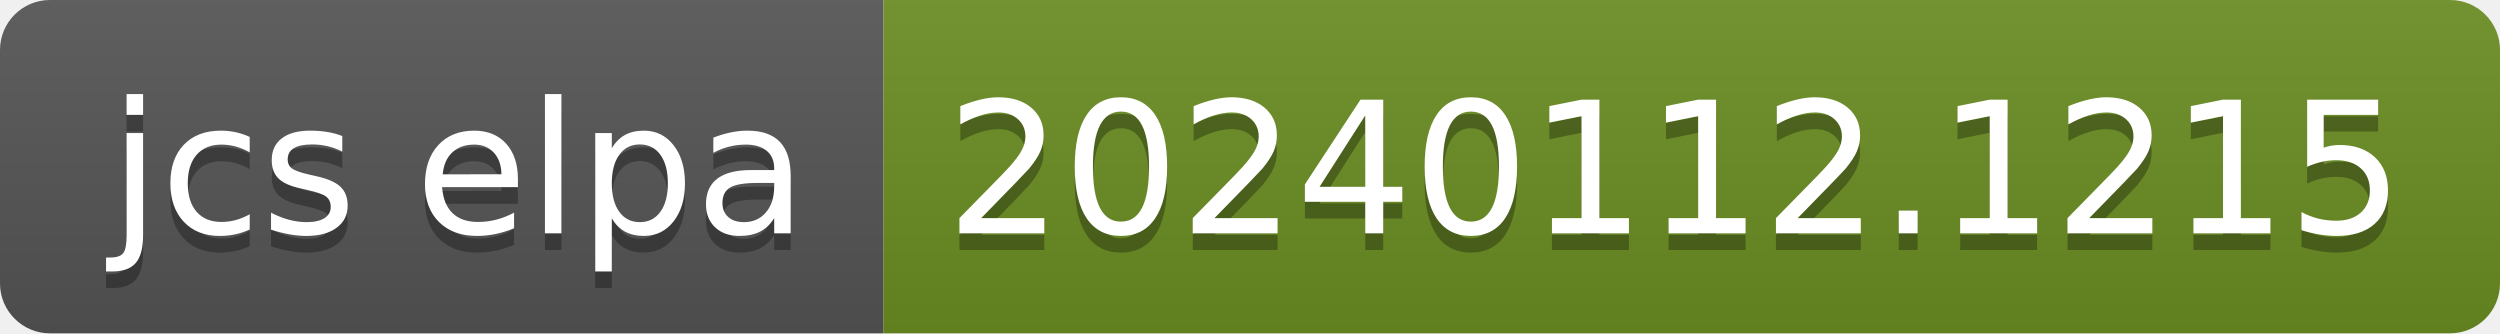
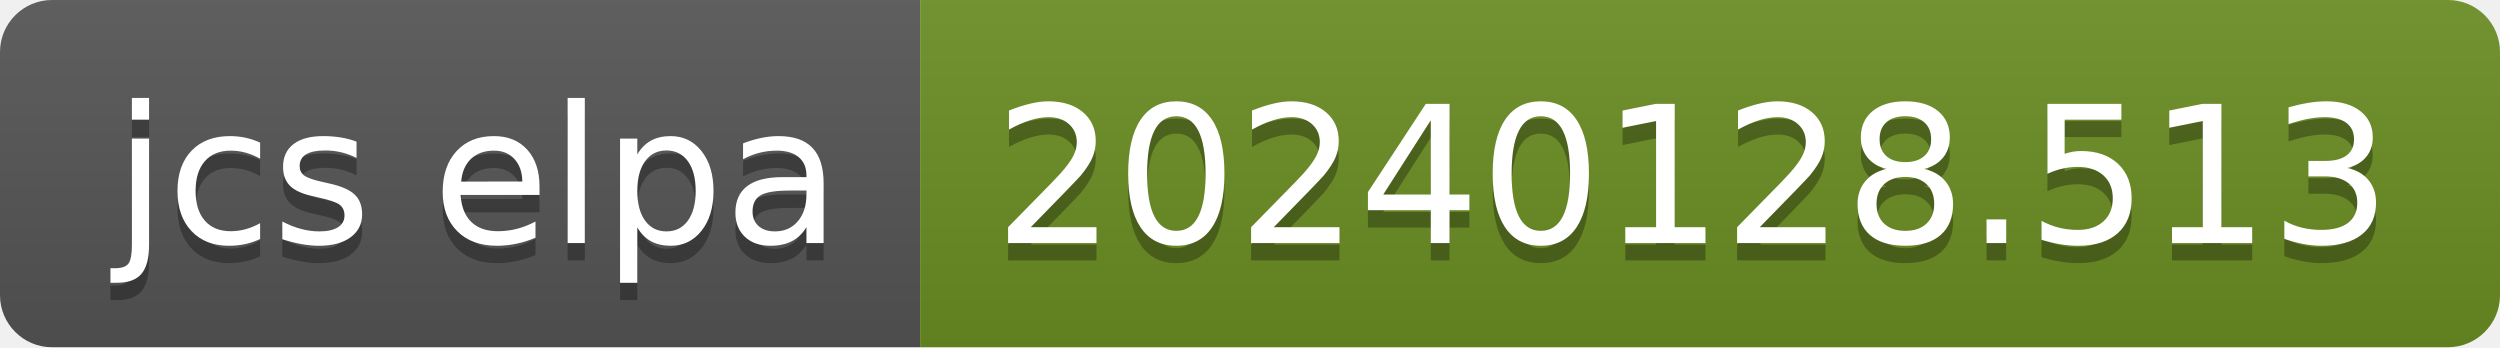
- <svg xmlns="http://www.w3.org/2000/svg" width="150" height="20" role="img" aria-label="jcs elpa: 20240112.1215">
+ <svg xmlns="http://www.w3.org/2000/svg" width="144" height="20" role="img" aria-label="jcs elpa: 20240128.513">
  <linearGradient id="s" x2="0" y2="100%">
    <stop offset="0" stop-color="#bbb" stop-opacity=".1" />
    <stop offset="1" stop-opacity=".1" />
  </linearGradient>
  <clipPath id="r">
-     <rect width="150" height="20" rx="3" fill="#fff" />
+     <rect width="144" height="20" rx="3" fill="#fff" />
  </clipPath>
  <g clip-path="url(#r)">
    <rect width="53" height="20" fill="#555" />
-     <rect x="53" width="97" height="20" fill="#6b8e23" />
-     <rect width="150" height="20" fill="url(#s)" />
+     <rect x="53" width="91" height="20" fill="#6b8e23" />
+     <rect width="144" height="20" fill="url(#s)" />
  </g>
  <g fill="#fff" text-anchor="middle" font-family="Verdana,Geneva,DejaVu Sans,sans-serif" text-rendering="geometricPrecision" font-size="110">
    <text aria-hidden="true" x="275" y="150" fill="#010101" fill-opacity=".3" transform="scale(.1)" textLength="430">jcs elpa</text>
    <text x="275" y="140" transform="scale(.1)" fill="#fff" textLength="430">jcs elpa</text>
-     <text aria-hidden="true" x="1005" y="150" fill="#010101" fill-opacity=".3" transform="scale(.1)" textLength="870">20240112.1215</text>
-     <text x="1005" y="140" transform="scale(.1)" fill="#fff" textLength="870">20240112.1215</text>
+     <text aria-hidden="true" x="975" y="150" fill="#010101" fill-opacity=".3" transform="scale(.1)" textLength="810">20240128.513</text>
+     <text x="975" y="140" transform="scale(.1)" fill="#fff" textLength="810">20240128.513</text>
  </g>
</svg>
